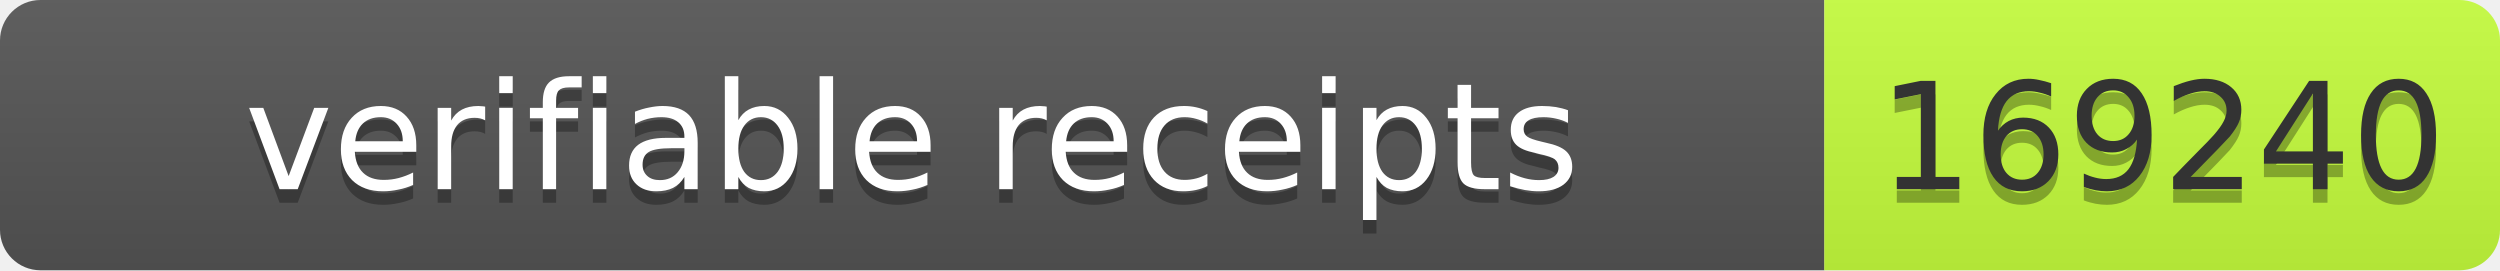
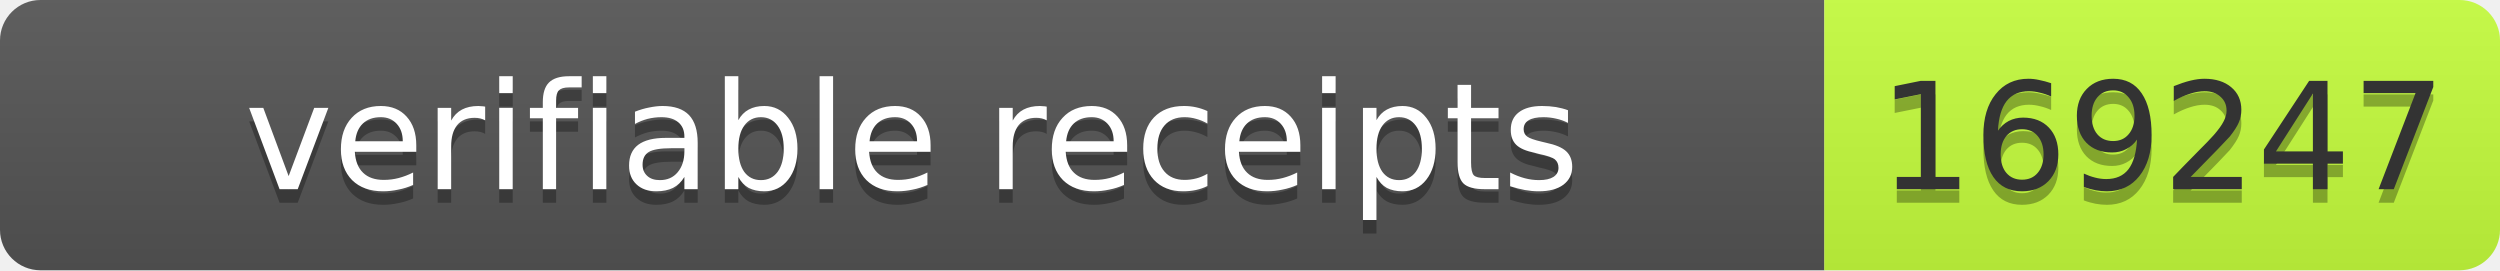
- <svg xmlns="http://www.w3.org/2000/svg" width="185" height="20" role="img" aria-label="verifiable receipts: 169240">
+ <svg xmlns="http://www.w3.org/2000/svg" width="185" height="20" role="img" aria-label="verifiable receipts: 169247">
  <linearGradient id="s" x2="0" y2="100%">
    <stop offset="0" stop-color="#bbb" stop-opacity=".1" />
    <stop offset="1" stop-opacity=".1" />
  </linearGradient>
  <clipPath id="r">
    <rect width="185" height="20" rx="3" fill="#fff" />
  </clipPath>
  <g clip-path="url(#r)">
    <rect width="135" height="20" fill="#555" />
    <rect x="135" width="50" height="20" fill="#c6ff3d" />
    <rect width="185" height="20" fill="url(#s)" />
  </g>
  <g font-family="Verdana,Geneva,DejaVu Sans,sans-serif" font-size="11">
    <text x="67.5" y="15" fill="#010101" fill-opacity=".3" text-anchor="middle" textLength="125">verifiable receipts</text>
    <text x="67.5" y="14" fill="#fff" text-anchor="middle" textLength="125">verifiable receipts</text>
-     <text x="160" y="15" fill="#010101" fill-opacity=".3" text-anchor="middle" textLength="40">169240</text>
-     <text x="160" y="14" fill="#333" text-anchor="middle" textLength="40">169240</text>
+     <text x="160" y="15" fill="#010101" fill-opacity=".3" text-anchor="middle" textLength="40">169247</text>
+     <text x="160" y="14" fill="#333" text-anchor="middle" textLength="40">169247</text>
  </g>
</svg>
